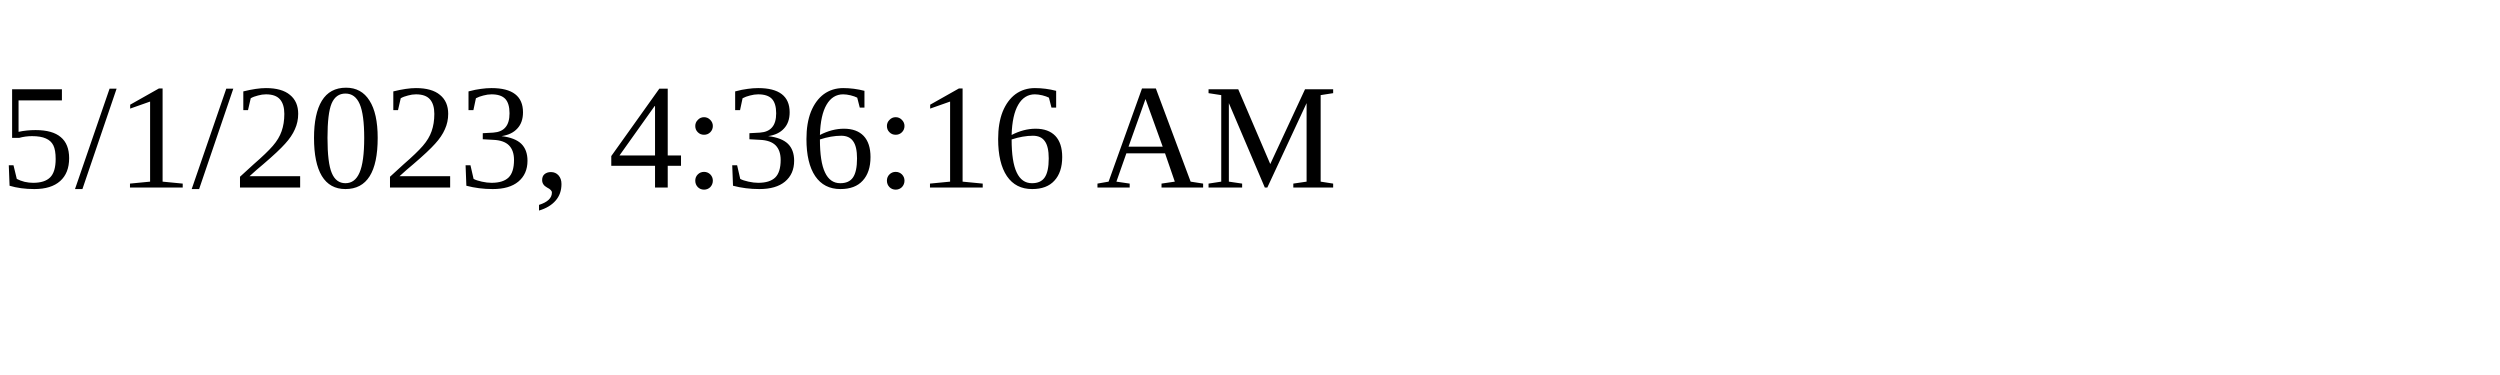
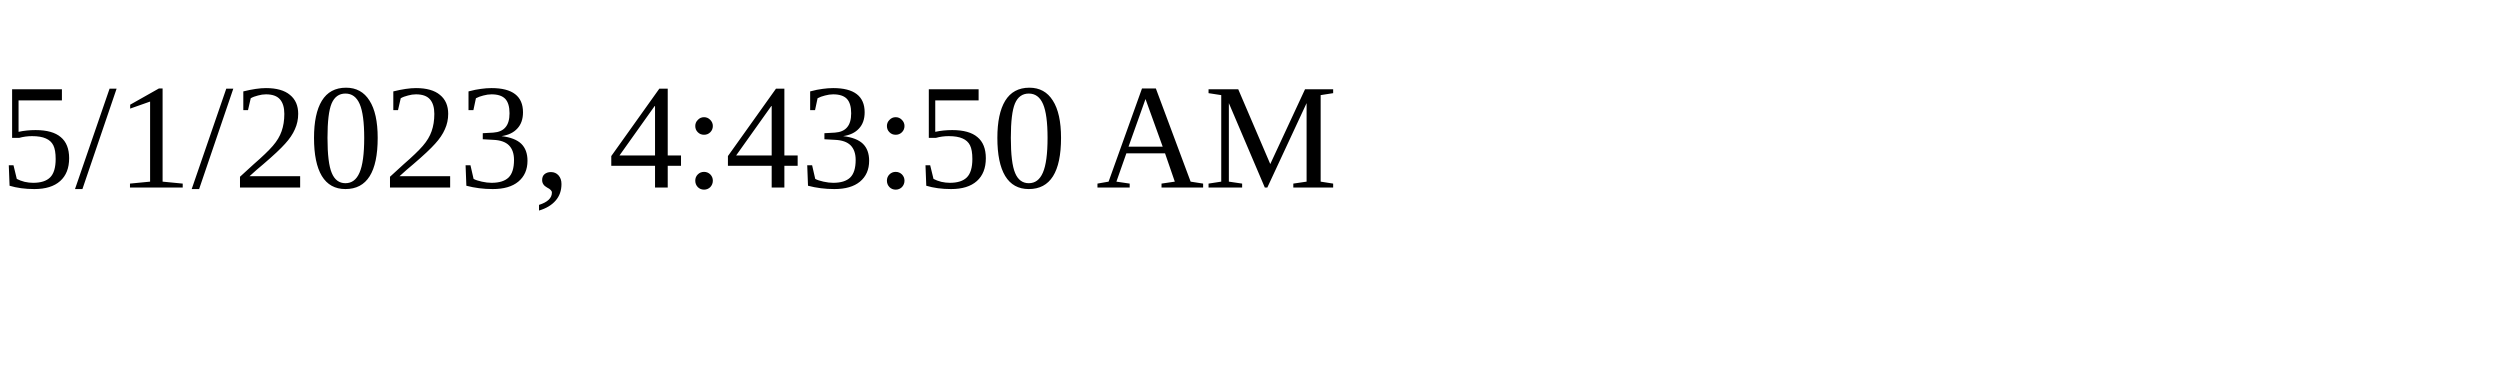
<svg xmlns="http://www.w3.org/2000/svg" height="30" width="200">
-   <text x="0" y="15">5/1/2023, 4:36:16 AM</text>
+   <text x="0" y="15">5/1/2023, 4:43:50 AM</text>
</svg>
